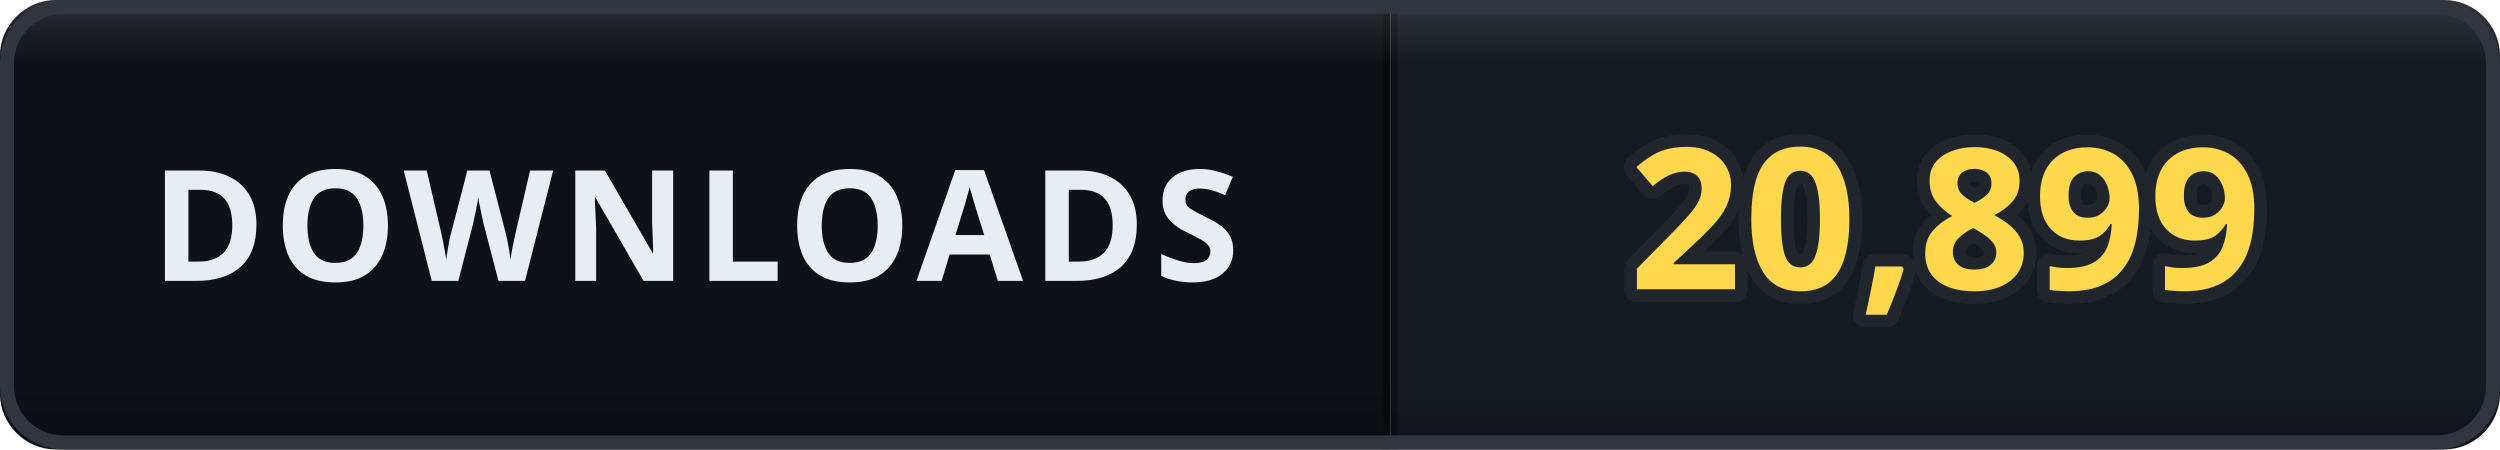
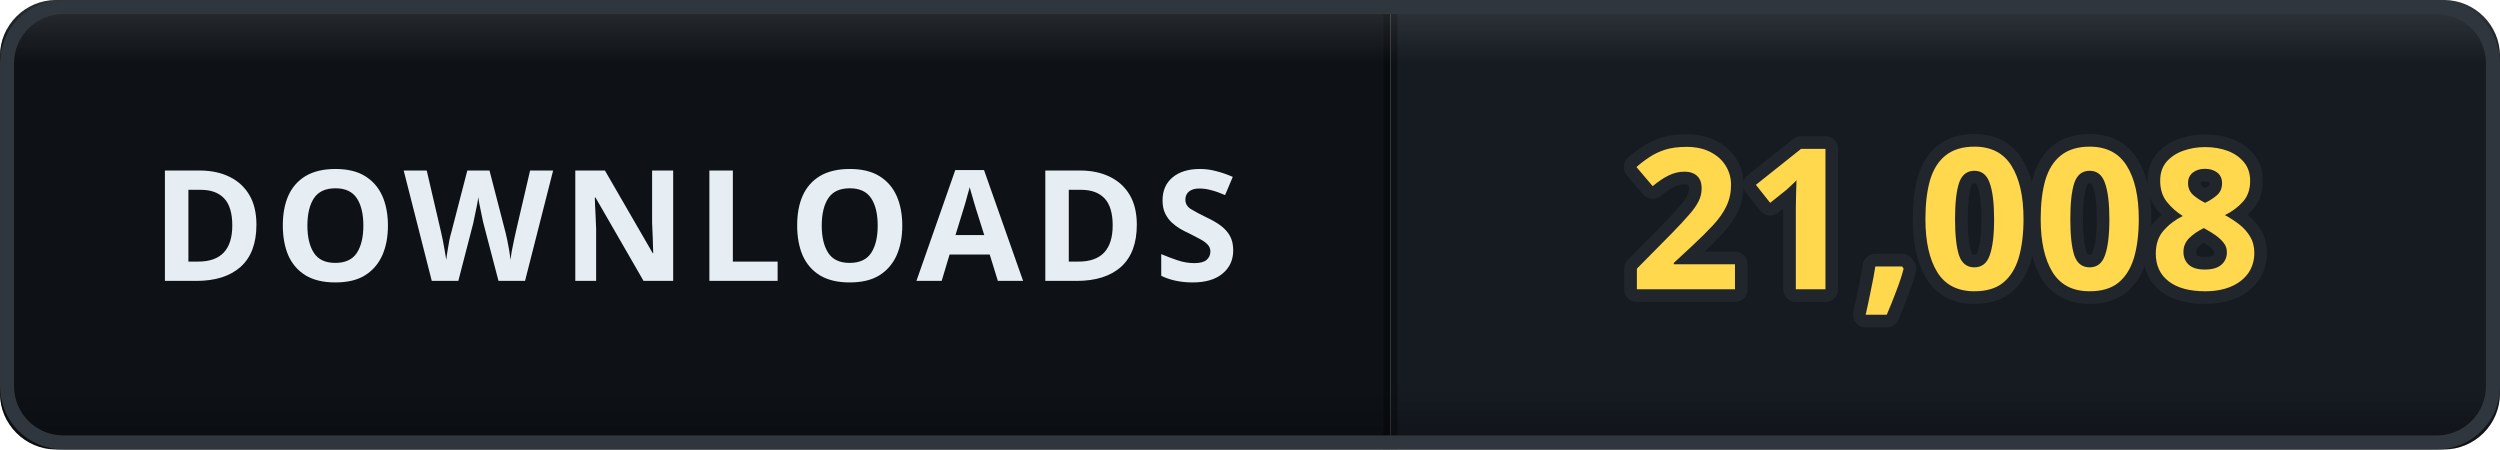
- <svg xmlns="http://www.w3.org/2000/svg" width="178" height="32" viewBox="0 0 178 32" role="img" aria-label="DOWNLOADS: 20,899">
+ <svg xmlns="http://www.w3.org/2000/svg" width="178" height="32" viewBox="0 0 178 32" role="img" aria-label="DOWNLOADS: 21,008">
  <defs>
    <clipPath id="clip">
      <rect width="178" height="32" rx="4" />
    </clipPath>
    <linearGradient id="bevel" x1="0" y1="0" x2="0" y2="1">
      <stop offset="0" stop-color="#ffffff" stop-opacity="0.12" />
      <stop offset="0.14" stop-color="#ffffff" stop-opacity="0" />
      <stop offset="0.86" stop-color="#000000" stop-opacity="0" />
      <stop offset="1" stop-color="#000000" stop-opacity="0.28" />
    </linearGradient>
  </defs>
  <g clip-path="url(#clip)">
    <rect width="0" height="32" fill="#161b22" />
    <rect x="0" width="99" height="32" fill="#0e1217" />
    <rect x="99" width="79" height="32" fill="#161b22" />
    <rect x="-0.5" width="1" height="32" fill="#000000" opacity="0.35" />
    <rect x="98.5" width="1" height="32" fill="#000000" opacity="0.35" />
    <text x="49.5" y="20" font-family="Verdana, 'Segoe UI', sans-serif" font-size="11" font-weight="700" letter-spacing="0.6" fill="#e6edf3" text-anchor="middle">DOWNLOADS</text>
-     <text x="138.5" y="20.6" font-family="Verdana, 'Segoe UI', sans-serif" font-size="14" font-weight="700" letter-spacing="0.2" fill="#ffd84d" stroke="#21262d" stroke-width="1.8" stroke-linejoin="round" paint-order="stroke" text-anchor="middle">20,899</text>
+     <text x="138.5" y="20.6" font-family="Verdana, 'Segoe UI', sans-serif" font-size="14" font-weight="700" letter-spacing="0.2" fill="#ffd84d" stroke="#21262d" stroke-width="1.8" stroke-linejoin="round" paint-order="stroke" text-anchor="middle">21,008</text>
    <rect width="178" height="32" rx="4" fill="url(#bevel)" />
  </g>
  <rect x="0.5" y="0.5" width="177" height="31" rx="4" fill="none" stroke="#30363d" />
</svg>
